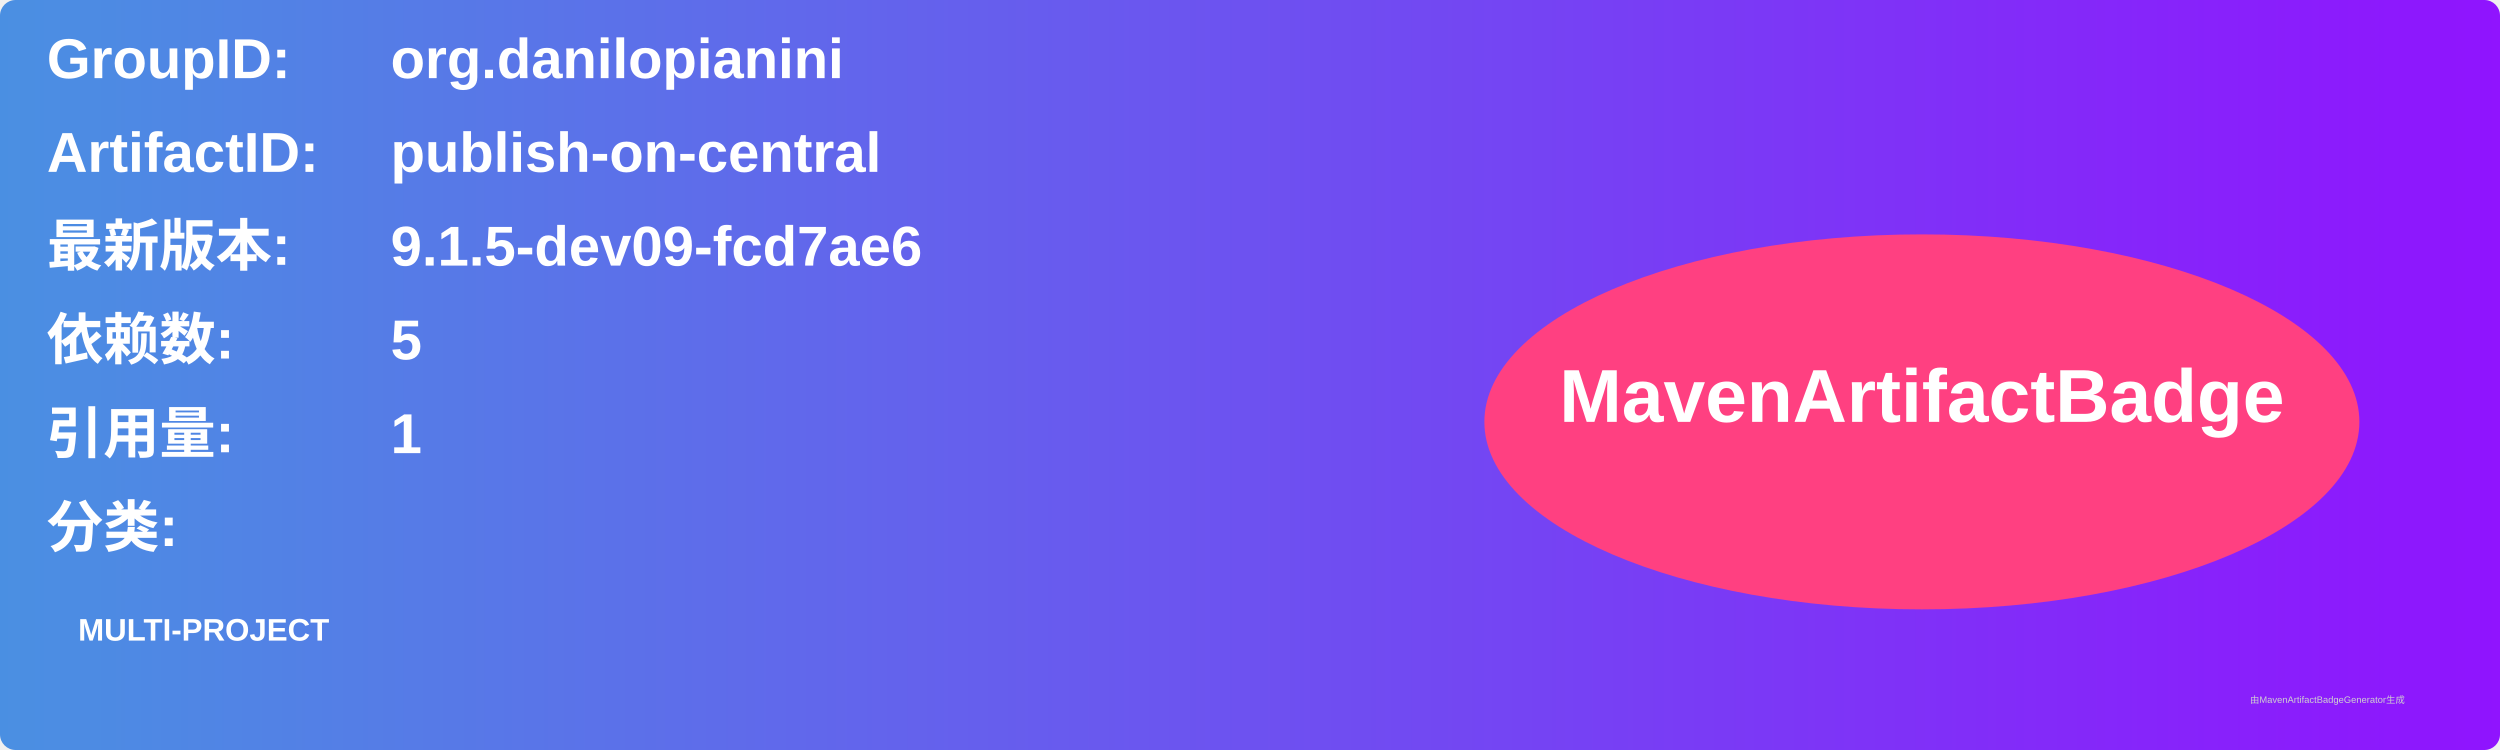
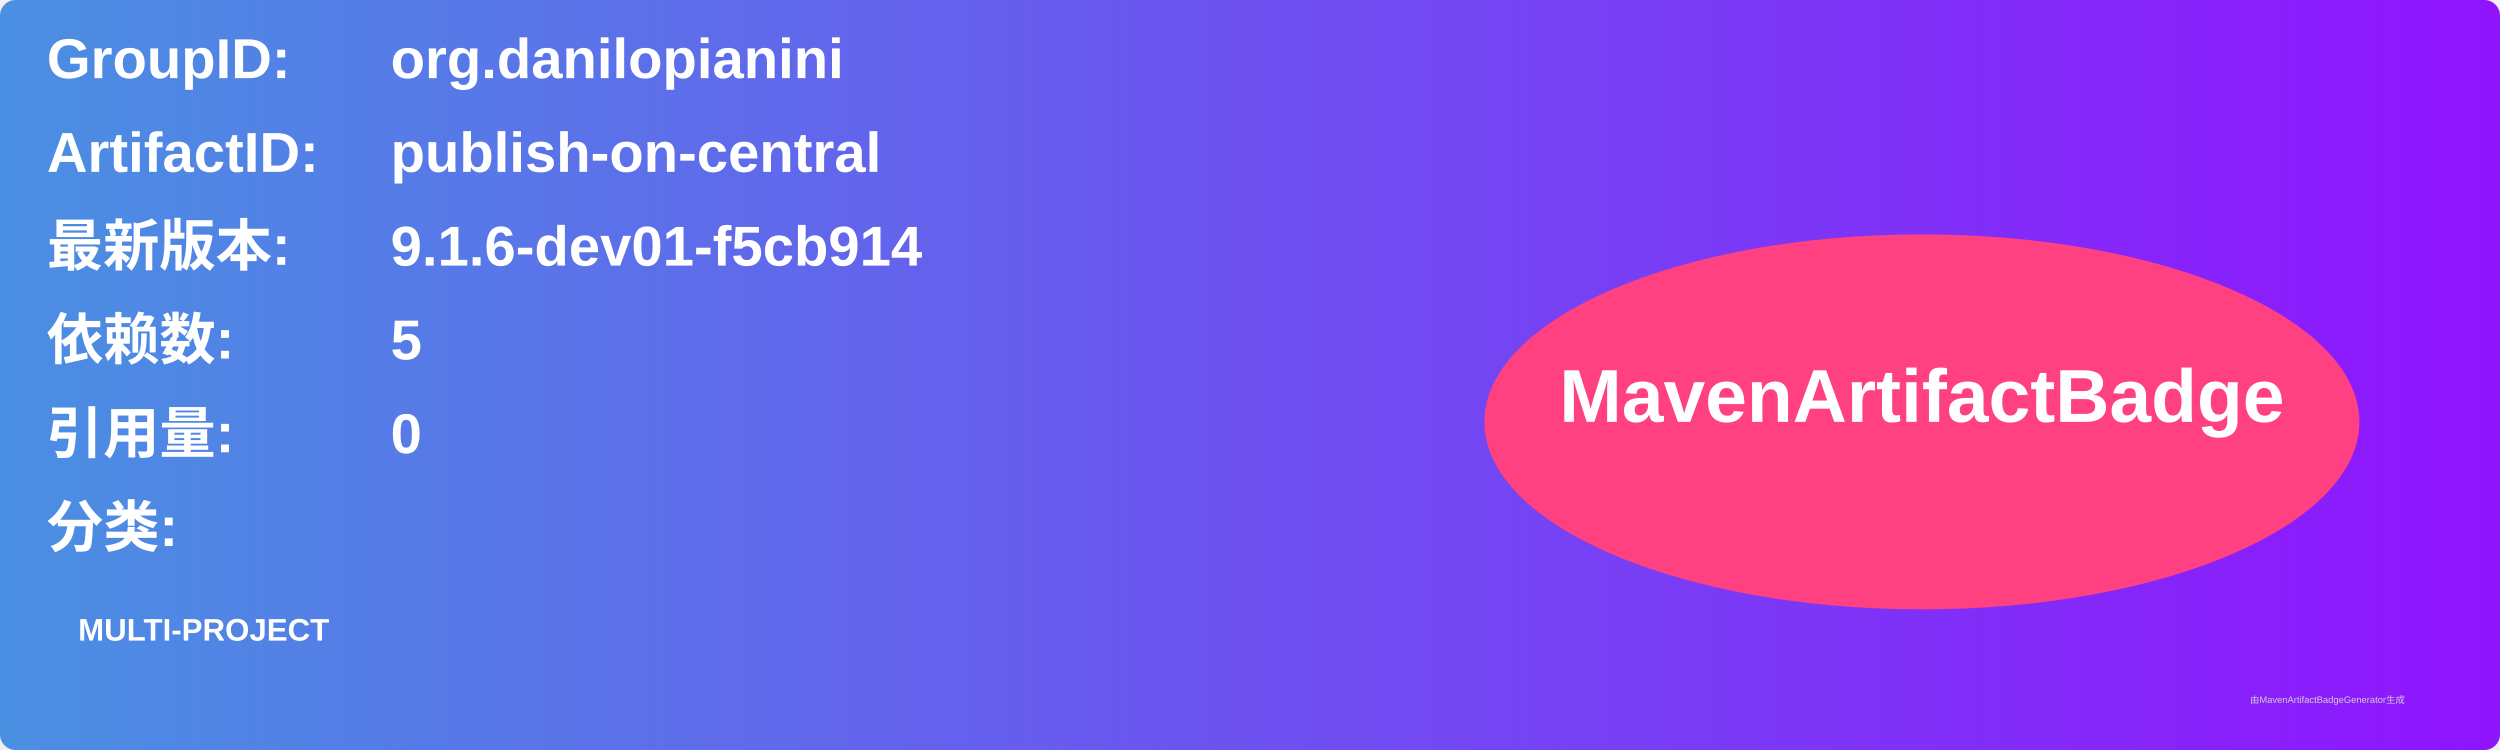
<svg xmlns="http://www.w3.org/2000/svg" width="800" height="240" viewBox="0 0 800 240">
  <linearGradient id="grad" x1="0%" y1="0%" x2="100%" y2="0%">
    <stop offset="0%" stop-color="#4a90e2" />
    <stop offset="100%" stop-color="#9013fe" />
  </linearGradient>
  <rect width="100%" height="100%" rx="5" ry="5" fill="url(#grad)" />
  <g transform="translate(15, 15)">
    <text x="0" y="10" font-family="Arial" font-size="18" fill="white" font-weight="bold" width="260">GroupID:</text>
    <text x="110" y="10" font-family="Arial" font-size="18" fill="white" font-weight="bold" width="460">org.danilopianini</text>
    <text x="0" y="40" font-family="Arial" font-size="18" fill="white" font-weight="bold" width="260">ArtifactID:</text>
    <text x="110" y="40" font-family="Arial" font-size="18" fill="white" font-weight="bold" width="460">publish-on-central</text>
    <text x="0" y="70" font-family="Arial" font-size="18" fill="white" font-weight="bold">最新版本:</text>
    <text x="110" y="70" font-family="Arial" font-size="18" fill="white" font-weight="bold">
-       <tspan font-weight="bold">9.1.5-dev09-fcd7ae6</tspan>
+       <tspan font-weight="bold">9.1.6-dev01-f5cb914</tspan>
    </text>
    <text x="0" y="100" font-family="Arial" font-size="18" fill="white" font-weight="bold">依赖数: </text>
    <text x="110" y="100" font-family="Arial" font-size="18" fill="white">
      <tspan font-weight="bold">5</tspan>
    </text>
    <text x="0" y="130" font-family="Arial" font-size="18" fill="white" font-weight="bold">引用量: </text>
    <text x="110" y="130" font-family="Arial" font-size="18" fill="white">
-       <tspan font-weight="bold">1</tspan>
+       <tspan font-weight="bold">0</tspan>
    </text>
    <text x="0" y="160" font-family="Arial" font-size="18" fill="white" font-weight="bold">分类:</text>
    <text x="10" y="190" font-family="Arial" font-size="10" fill="white">
      <tspan font-weight="bold">MULTI-PROJECT</tspan>
    </text>
    <ellipse cx="600" cy="120" rx="140" ry="60" fill="#ff4081" />
    <text x="600" y="120" text-anchor="middle" font-family="Arial" font-size="24" fill="white" font-weight="bold">MavenArtifactBadge</text>
  </g>
  <text x="720" y="225" font-family="Arial" font-size="3" fill="#d0d0d0">由MavenArtifactBadgeGenerator生成</text>
</svg>
